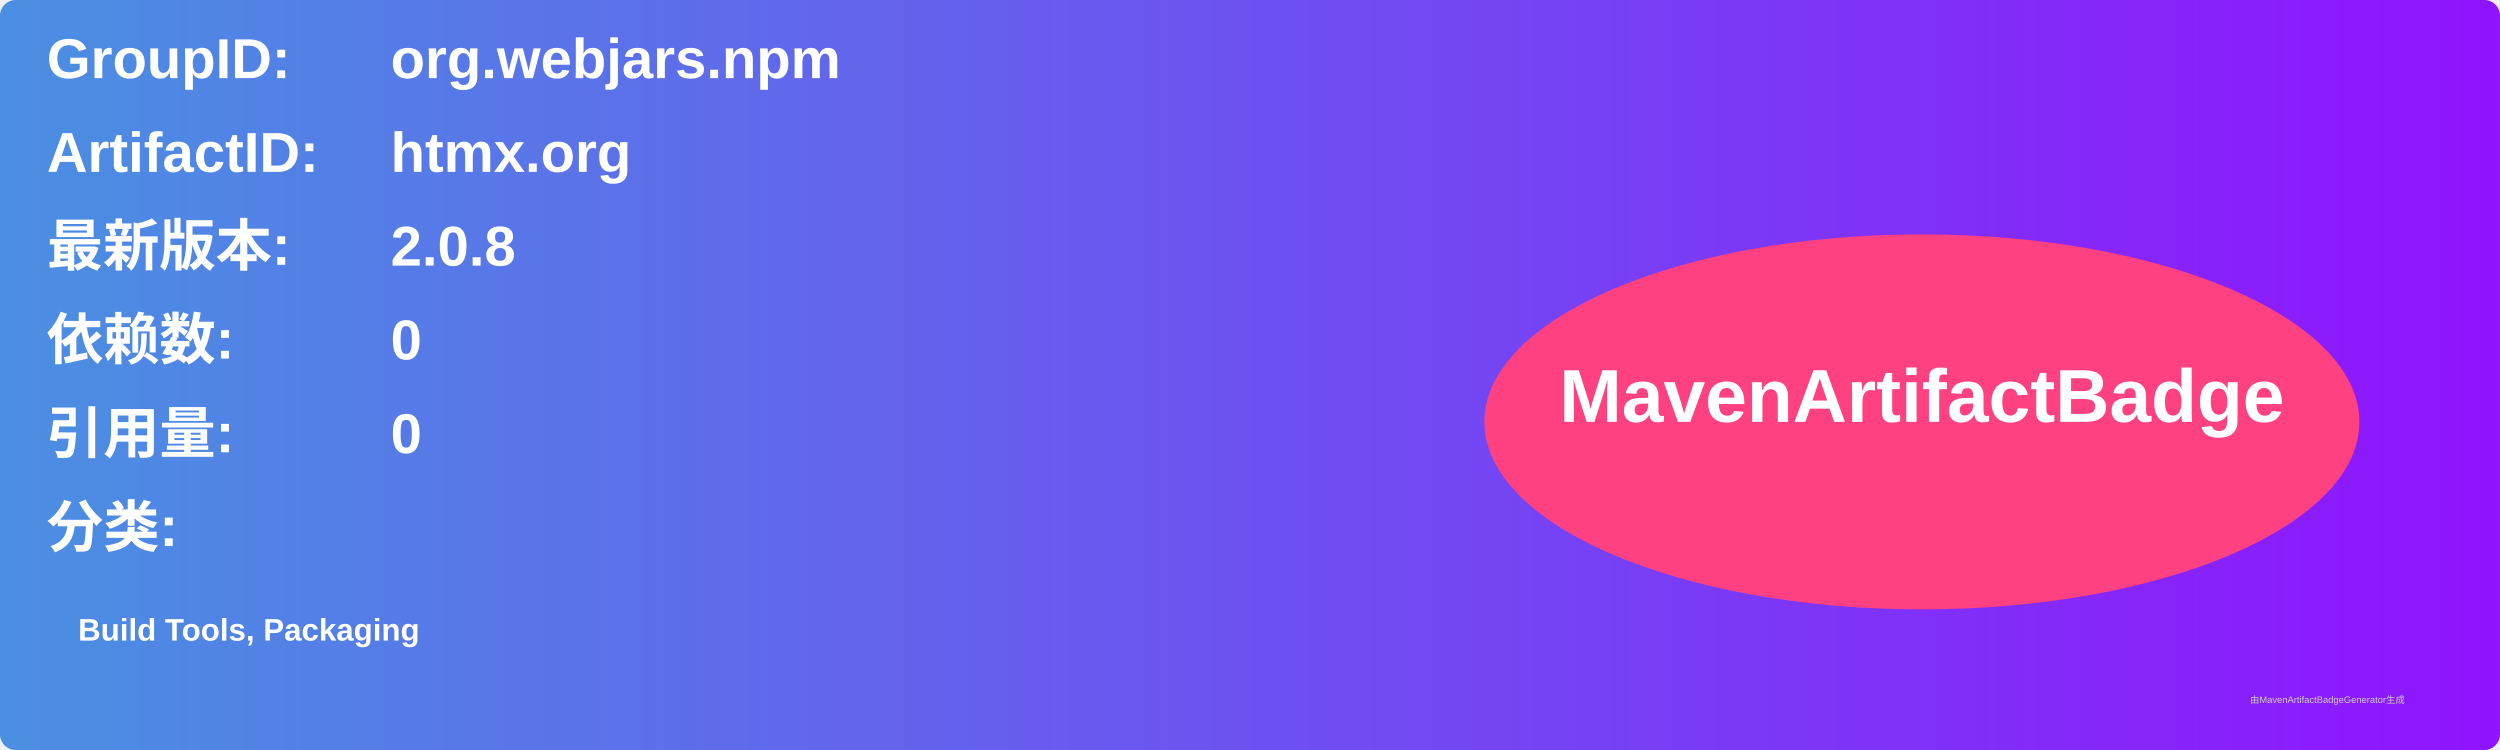
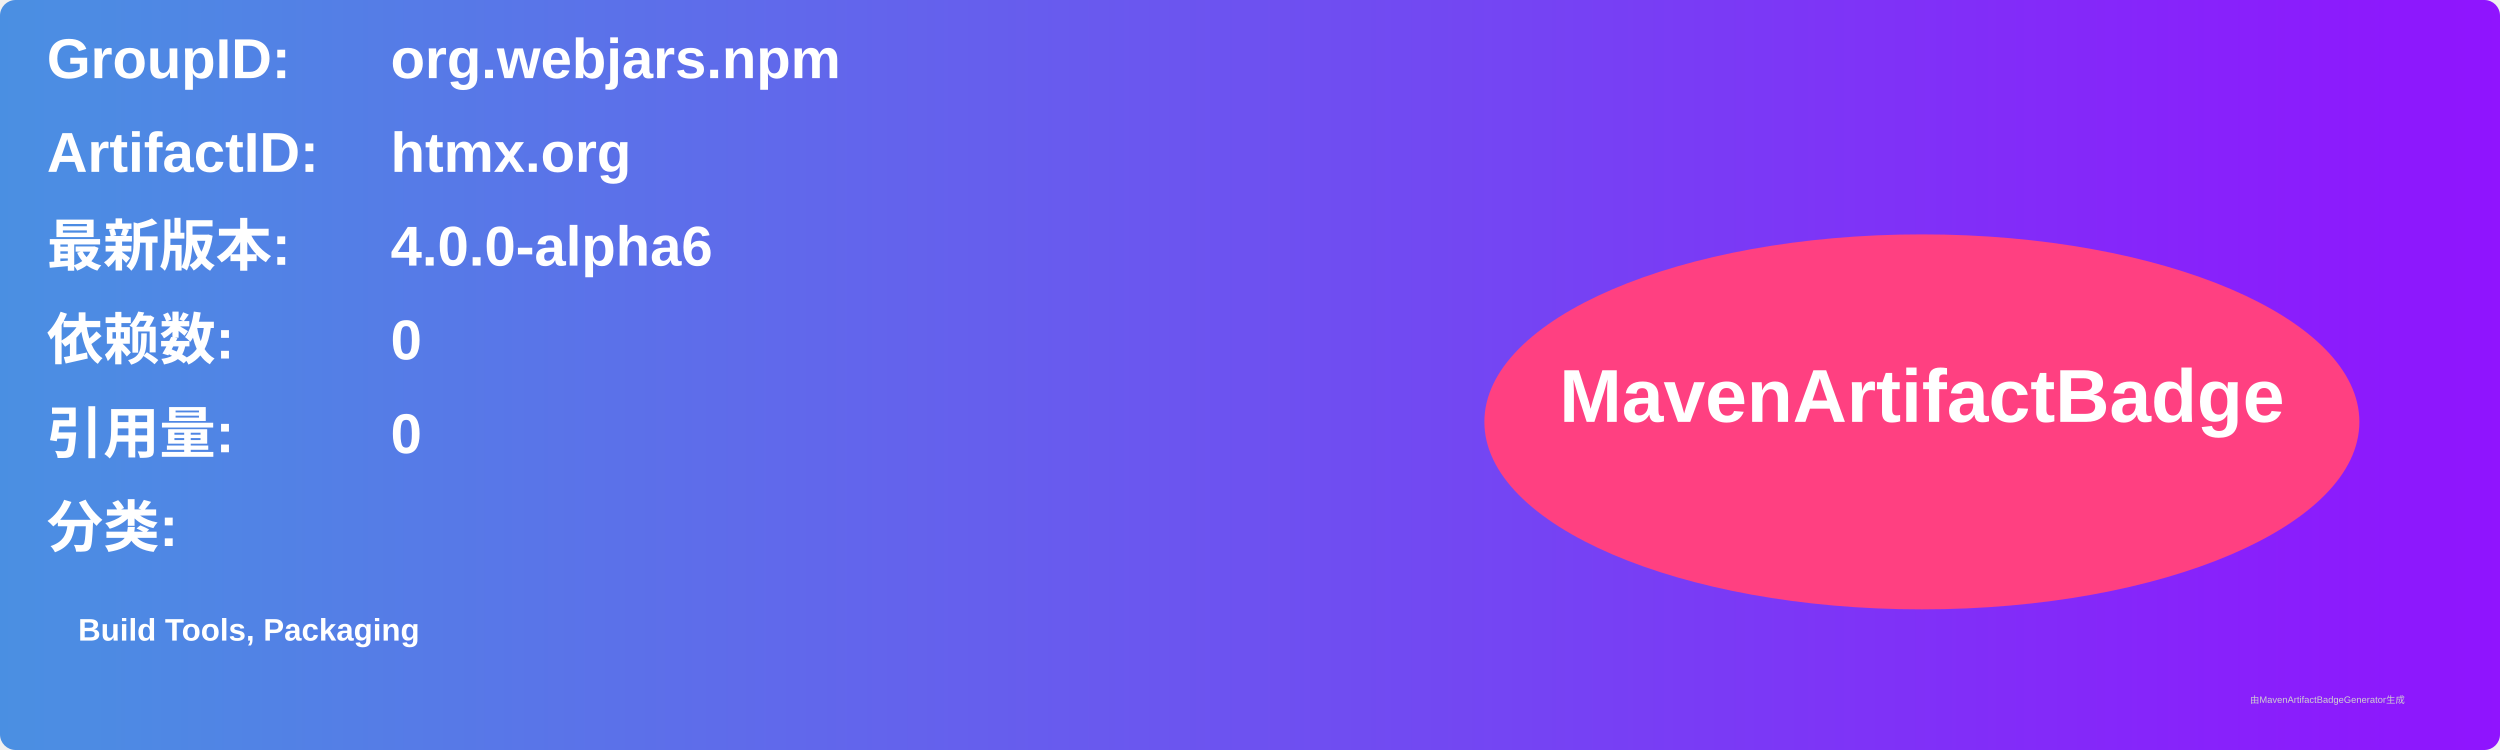
<svg xmlns="http://www.w3.org/2000/svg" width="800" height="240" viewBox="0 0 800 240">
  <linearGradient id="grad" x1="0%" y1="0%" x2="100%" y2="0%">
    <stop offset="0%" stop-color="#4a90e2" />
    <stop offset="100%" stop-color="#9013fe" />
  </linearGradient>
  <rect width="100%" height="100%" rx="5" ry="5" fill="url(#grad)" />
  <g transform="translate(15, 15)">
    <text x="0" y="10" font-family="Arial" font-size="18" fill="white" font-weight="bold" width="260">GroupID:</text>
    <text x="110" y="10" font-family="Arial" font-size="18" fill="white" font-weight="bold" width="460">org.webjars.npm</text>
    <text x="0" y="40" font-family="Arial" font-size="18" fill="white" font-weight="bold" width="260">ArtifactID:</text>
    <text x="110" y="40" font-family="Arial" font-size="18" fill="white" font-weight="bold" width="460">htmx.org</text>
    <text x="0" y="70" font-family="Arial" font-size="18" fill="white" font-weight="bold">最新版本:</text>
    <text x="110" y="70" font-family="Arial" font-size="18" fill="white" font-weight="bold">
-       <tspan font-weight="bold">2.0.8</tspan>
+       <tspan font-weight="bold">4.0.0-alpha6</tspan>
    </text>
    <text x="0" y="100" font-family="Arial" font-size="18" fill="white" font-weight="bold">依赖数: </text>
    <text x="110" y="100" font-family="Arial" font-size="18" fill="white">
      <tspan font-weight="bold">0</tspan>
    </text>
    <text x="0" y="130" font-family="Arial" font-size="18" fill="white" font-weight="bold">引用量: </text>
    <text x="110" y="130" font-family="Arial" font-size="18" fill="white">
      <tspan font-weight="bold">0</tspan>
    </text>
    <text x="0" y="160" font-family="Arial" font-size="18" fill="white" font-weight="bold">分类:</text>
    <text x="10" y="190" font-family="Arial" font-size="10" fill="white">
      <tspan font-weight="bold">Build Tools, Packaging</tspan>
    </text>
    <ellipse cx="600" cy="120" rx="140" ry="60" fill="#ff4081" />
    <text x="600" y="120" text-anchor="middle" font-family="Arial" font-size="24" fill="white" font-weight="bold">MavenArtifactBadge</text>
  </g>
  <text x="720" y="225" font-family="Arial" font-size="3" fill="#d0d0d0">由MavenArtifactBadgeGenerator生成</text>
</svg>
